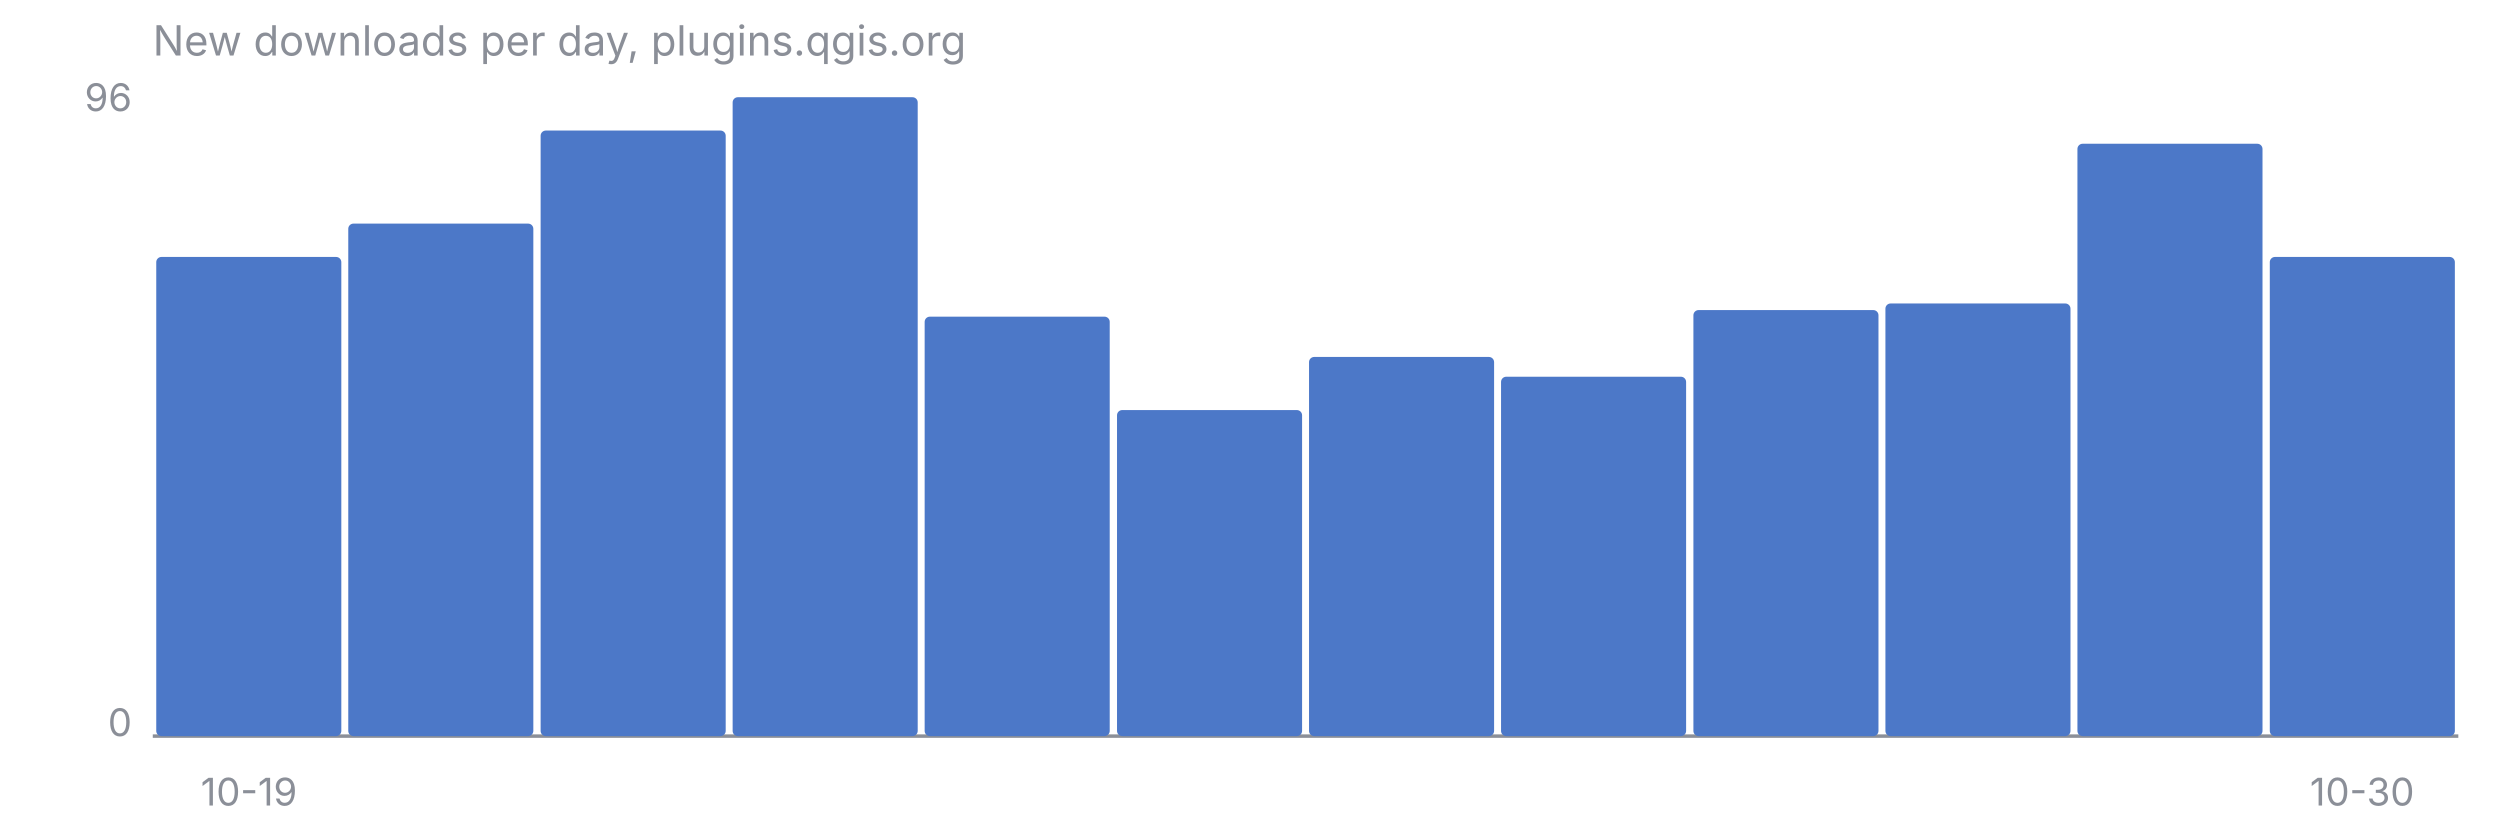
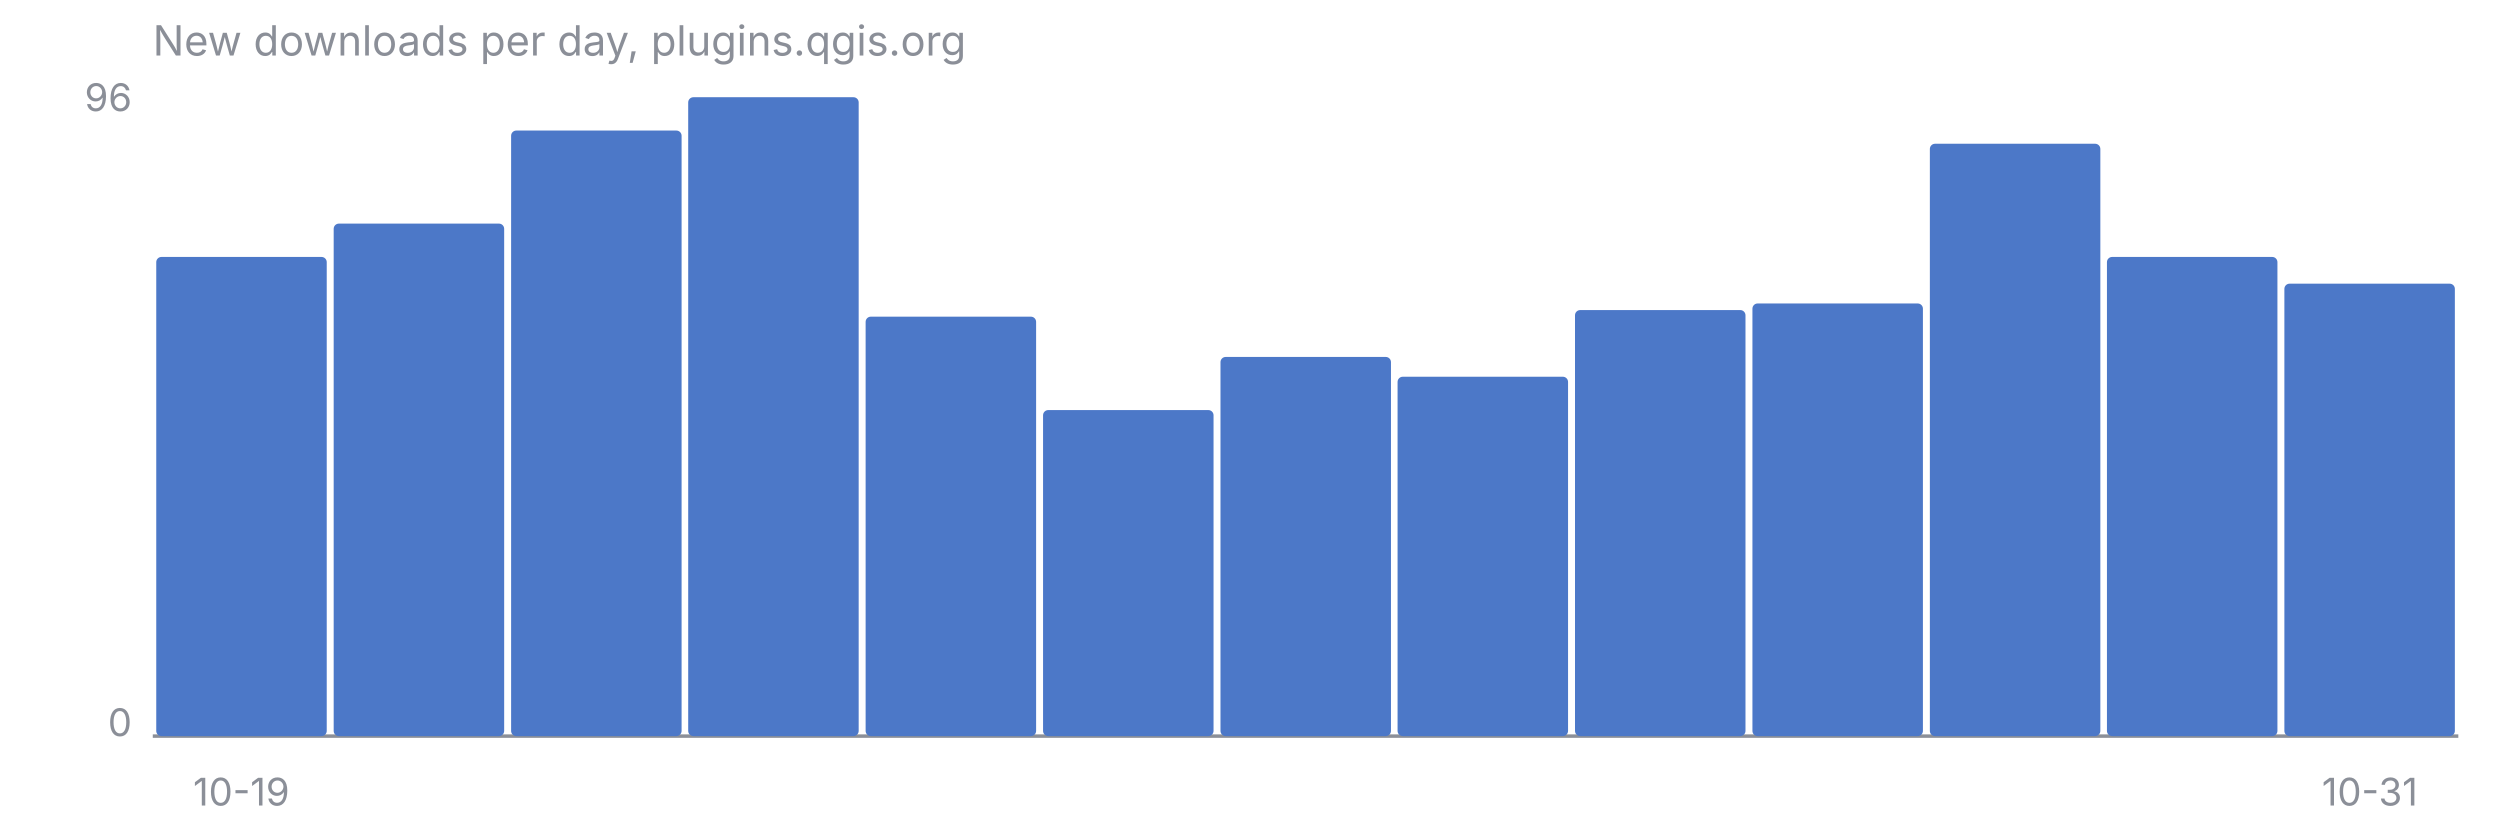
<svg xmlns="http://www.w3.org/2000/svg" viewBox="0 0 720 240" font-family="-apple-system, Segoe UI, sans-serif" font-size="11">
  <text x="44" y="16" fill="#8B8F98" font-size="12">New downloads per day, plugins.qgis.org</text>
  <line x1="44" y1="212" x2="708" y2="212" stroke="#8B8F98" stroke-width="1" />
  <text x="38" y="32" fill="#8B8F98" text-anchor="end">96</text>
  <text x="38" y="212" fill="#8B8F98" text-anchor="end">0</text>
-   <rect x="45.0" y="74.0" width="53.3" height="138.0" rx="1.5" fill="#4C78C8" />
-   <rect x="100.3" y="64.4" width="53.3" height="147.6" rx="1.5" fill="#4C78C8" />
-   <rect x="155.7" y="37.6" width="53.3" height="174.4" rx="1.5" fill="#4C78C8" />
-   <rect x="211.0" y="28.0" width="53.3" height="184.0" rx="1.5" fill="#4C78C8" />
-   <rect x="266.3" y="91.2" width="53.3" height="120.8" rx="1.5" fill="#4C78C8" />
-   <rect x="321.7" y="118.1" width="53.3" height="93.9" rx="1.5" fill="#4C78C8" />
-   <rect x="377.0" y="102.8" width="53.3" height="109.2" rx="1.5" fill="#4C78C8" />
-   <rect x="432.3" y="108.5" width="53.3" height="103.5" rx="1.5" fill="#4C78C8" />
-   <rect x="487.7" y="89.3" width="53.3" height="122.7" rx="1.5" fill="#4C78C8" />
-   <rect x="543.0" y="87.4" width="53.3" height="124.6" rx="1.5" fill="#4C78C8" />
-   <rect x="598.3" y="41.4" width="53.3" height="170.6" rx="1.5" fill="#4C78C8" />
-   <rect x="653.7" y="74.0" width="53.3" height="138.0" rx="1.5" fill="#4C78C8" />
-   <text x="71.7" y="232" fill="#8B8F98" text-anchor="middle">10-19</text>
-   <text x="680.3" y="232" fill="#8B8F98" text-anchor="middle">10-30</text>
+   <rect x="45.0" y="74.0" width="49.1" height="138.0" rx="1.5" fill="#4C78C8" />
+   <rect x="96.1" y="64.4" width="49.1" height="147.6" rx="1.5" fill="#4C78C8" />
+   <rect x="147.2" y="37.6" width="49.1" height="174.4" rx="1.5" fill="#4C78C8" />
+   <rect x="198.2" y="28.0" width="49.1" height="184.0" rx="1.5" fill="#4C78C8" />
+   <rect x="249.3" y="91.2" width="49.1" height="120.8" rx="1.5" fill="#4C78C8" />
+   <rect x="300.4" y="118.1" width="49.1" height="93.9" rx="1.5" fill="#4C78C8" />
+   <rect x="351.5" y="102.8" width="49.1" height="109.2" rx="1.5" fill="#4C78C8" />
+   <rect x="402.5" y="108.5" width="49.1" height="103.5" rx="1.5" fill="#4C78C8" />
+   <rect x="453.6" y="89.3" width="49.1" height="122.7" rx="1.5" fill="#4C78C8" />
+   <rect x="504.7" y="87.4" width="49.1" height="124.6" rx="1.5" fill="#4C78C8" />
+   <rect x="555.8" y="41.4" width="49.1" height="170.6" rx="1.5" fill="#4C78C8" />
+   <rect x="606.8" y="74.0" width="49.1" height="138.0" rx="1.5" fill="#4C78C8" />
+   <rect x="657.9" y="81.7" width="49.1" height="130.3" rx="1.5" fill="#4C78C8" />
+   <text x="69.5" y="232" fill="#8B8F98" text-anchor="middle">10-19</text>
+   <text x="682.5" y="232" fill="#8B8F98" text-anchor="middle">10-31</text>
</svg>
